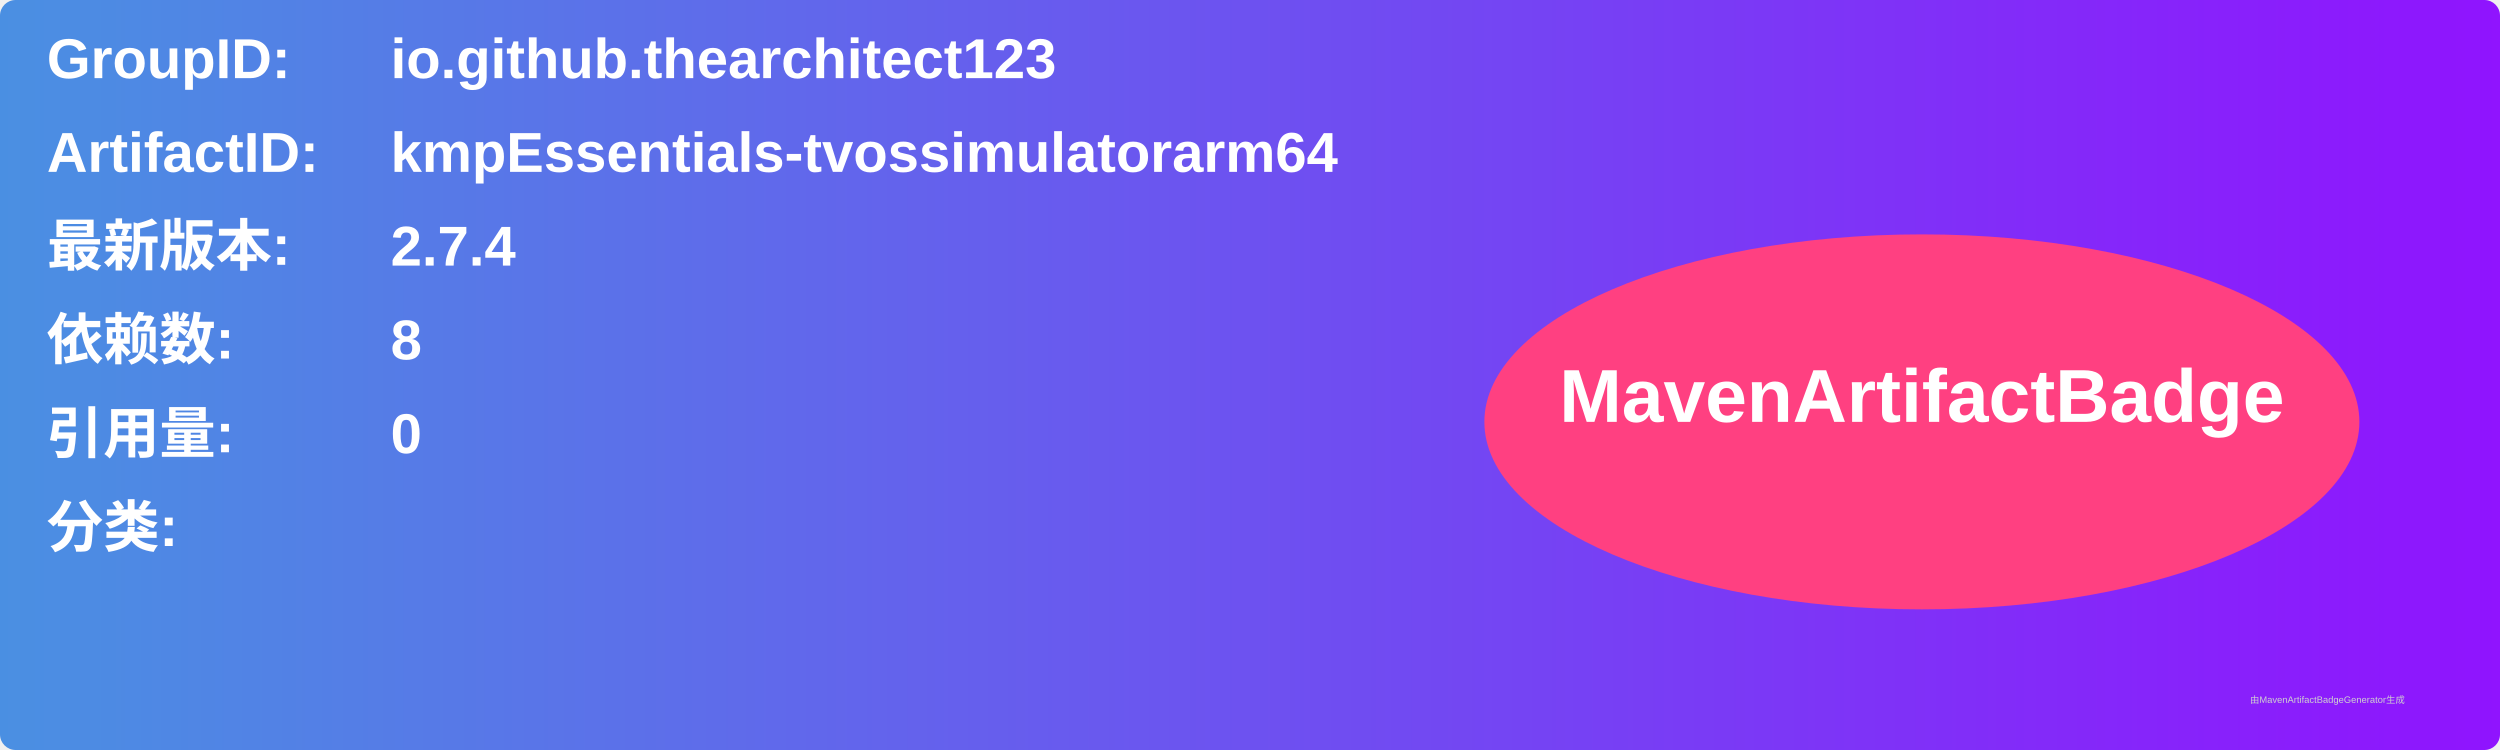
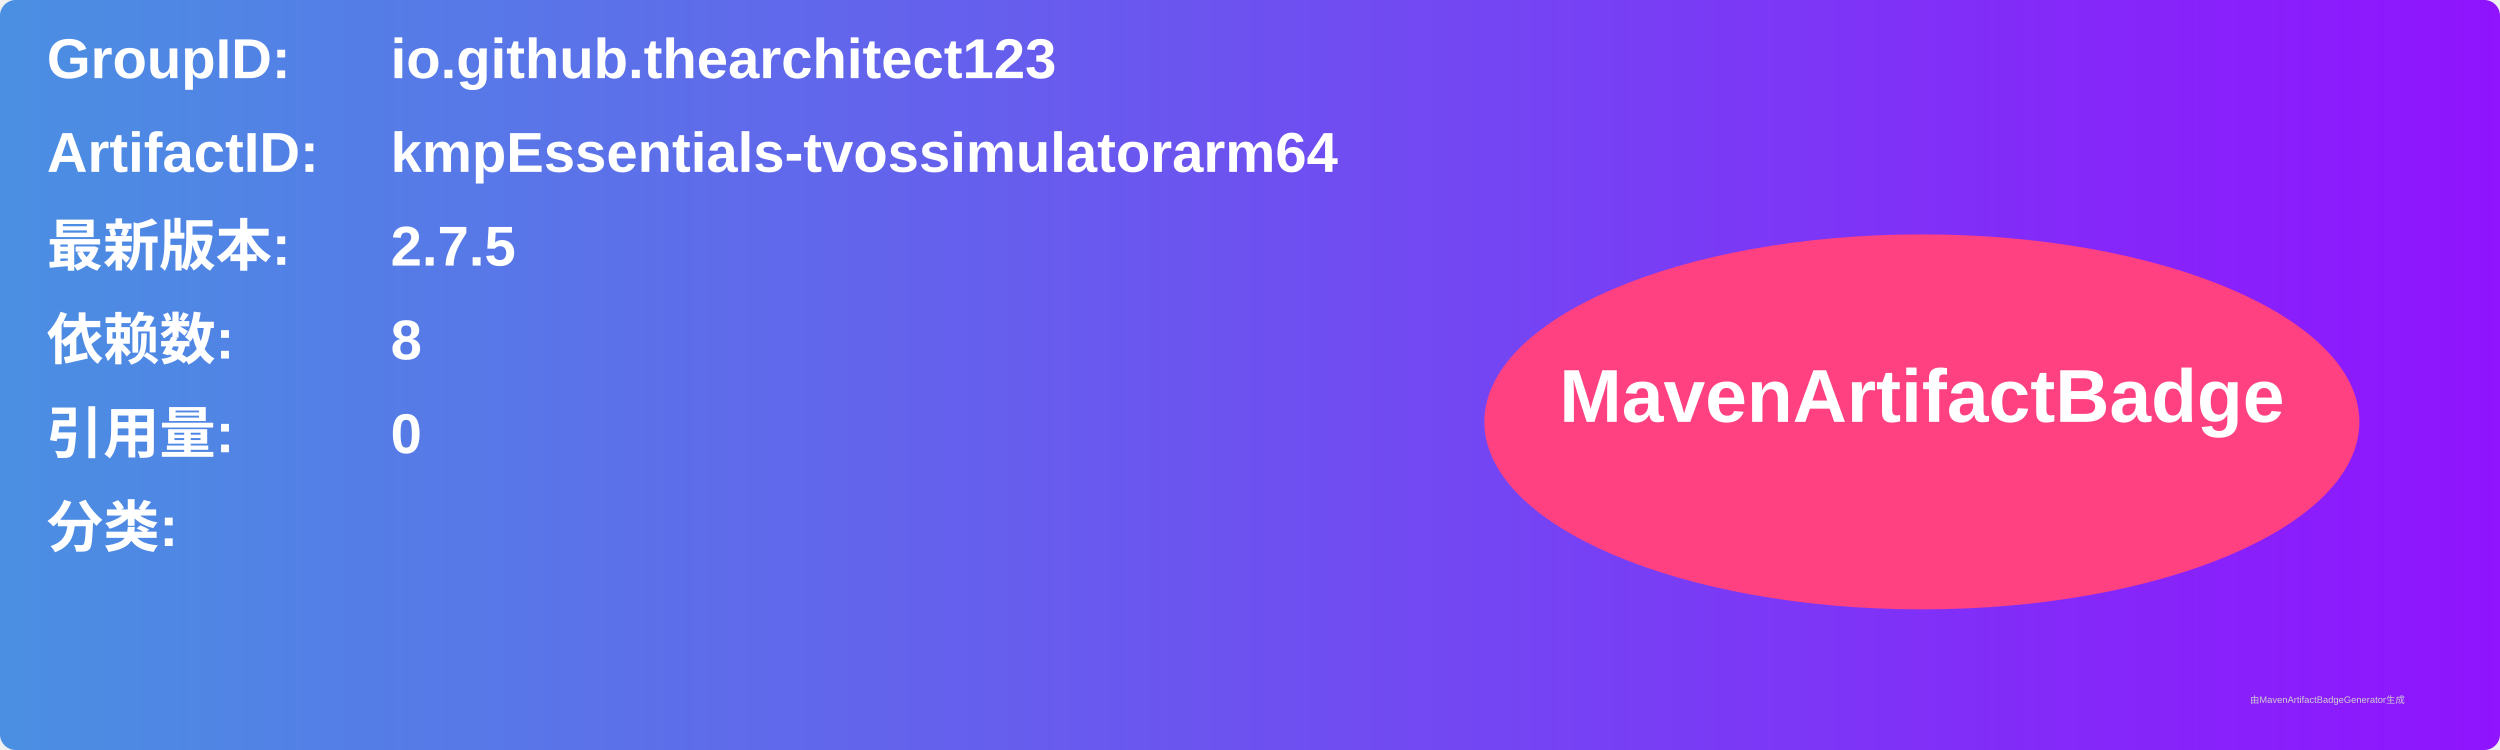
<svg xmlns="http://www.w3.org/2000/svg" width="800" height="240" viewBox="0 0 800 240">
  <linearGradient id="grad" x1="0%" y1="0%" x2="100%" y2="0%">
    <stop offset="0%" stop-color="#4a90e2" />
    <stop offset="100%" stop-color="#9013fe" />
  </linearGradient>
  <rect width="100%" height="100%" rx="5" ry="5" fill="url(#grad)" />
  <g transform="translate(15, 15)">
    <text x="0" y="10" font-family="Arial" font-size="18" fill="white" font-weight="bold" width="260">GroupID:</text>
    <text x="110" y="10" font-family="Arial" font-size="18" fill="white" font-weight="bold" width="460">io.github.thearchitect123</text>
    <text x="0" y="40" font-family="Arial" font-size="18" fill="white" font-weight="bold" width="260">ArtifactID:</text>
    <text x="110" y="40" font-family="Arial" font-size="18" fill="white" font-weight="bold" width="460">kmpEssentials-tvossimulatorarm64</text>
    <text x="0" y="70" font-family="Arial" font-size="18" fill="white" font-weight="bold">最新版本:</text>
    <text x="110" y="70" font-family="Arial" font-size="18" fill="white" font-weight="bold">
-       <tspan font-weight="bold">2.7.4</tspan>
+       <tspan font-weight="bold">2.7.5</tspan>
    </text>
    <text x="0" y="100" font-family="Arial" font-size="18" fill="white" font-weight="bold">依赖数: </text>
    <text x="110" y="100" font-family="Arial" font-size="18" fill="white">
      <tspan font-weight="bold">8</tspan>
    </text>
    <text x="0" y="130" font-family="Arial" font-size="18" fill="white" font-weight="bold">引用量: </text>
    <text x="110" y="130" font-family="Arial" font-size="18" fill="white">
      <tspan font-weight="bold">0</tspan>
    </text>
    <text x="0" y="160" font-family="Arial" font-size="18" fill="white" font-weight="bold">分类:</text>
    <text x="10" y="190" font-family="Arial" font-size="10" fill="white">
      <tspan font-weight="bold" />
    </text>
    <ellipse cx="600" cy="120" rx="140" ry="60" fill="#ff4081" />
    <text x="600" y="120" text-anchor="middle" font-family="Arial" font-size="24" fill="white" font-weight="bold">MavenArtifactBadge</text>
  </g>
  <text x="720" y="225" font-family="Arial" font-size="3" fill="#d0d0d0">由MavenArtifactBadgeGenerator生成</text>
</svg>
